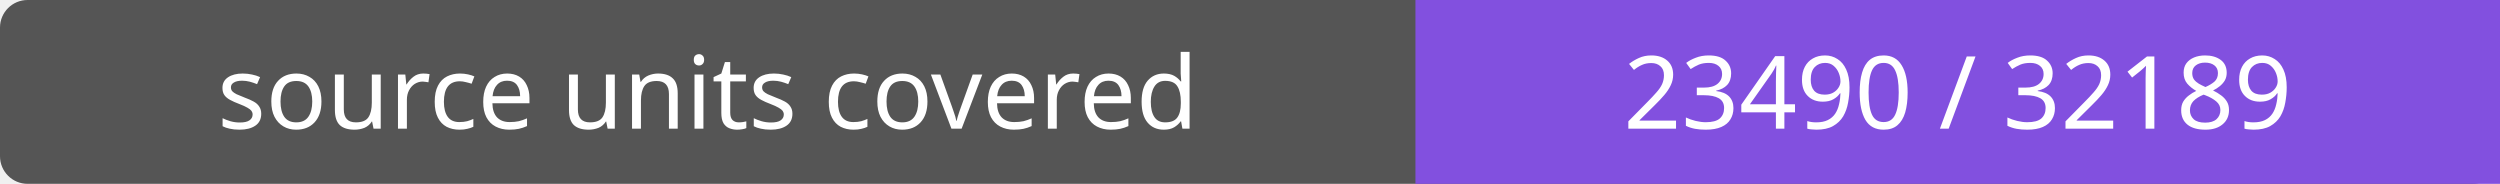
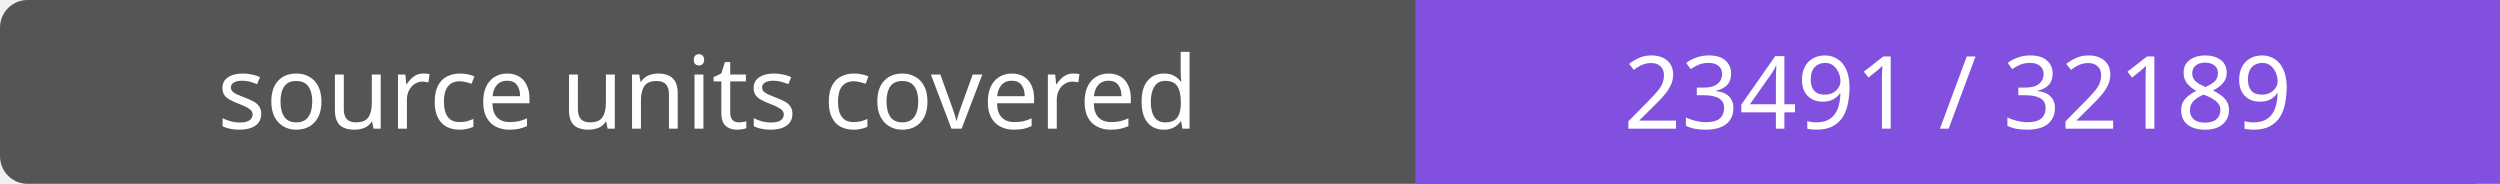
- <svg xmlns="http://www.w3.org/2000/svg" width="272" height="20" role="img" aria-label="source units covered: 23490 / 32189">
+ <svg xmlns="http://www.w3.org/2000/svg" width="272" height="20" role="img" aria-label="source units covered: 23491 / 32189">
  <rect width="272" height="20" rx="3" fill="#555" />
  <path fill="#8250df" d="M154 0h118v20H154z" />
  <g fill="#fff" text-anchor="middle" font-family="Verdana,sans-serif" font-size="11">
    <text x="77.0" y="14">source units covered</text>
-     <text x="213.0" y="14">23490 / 32189</text>
+     <text x="213.0" y="14">23491 / 32189</text>
  </g>
</svg>
